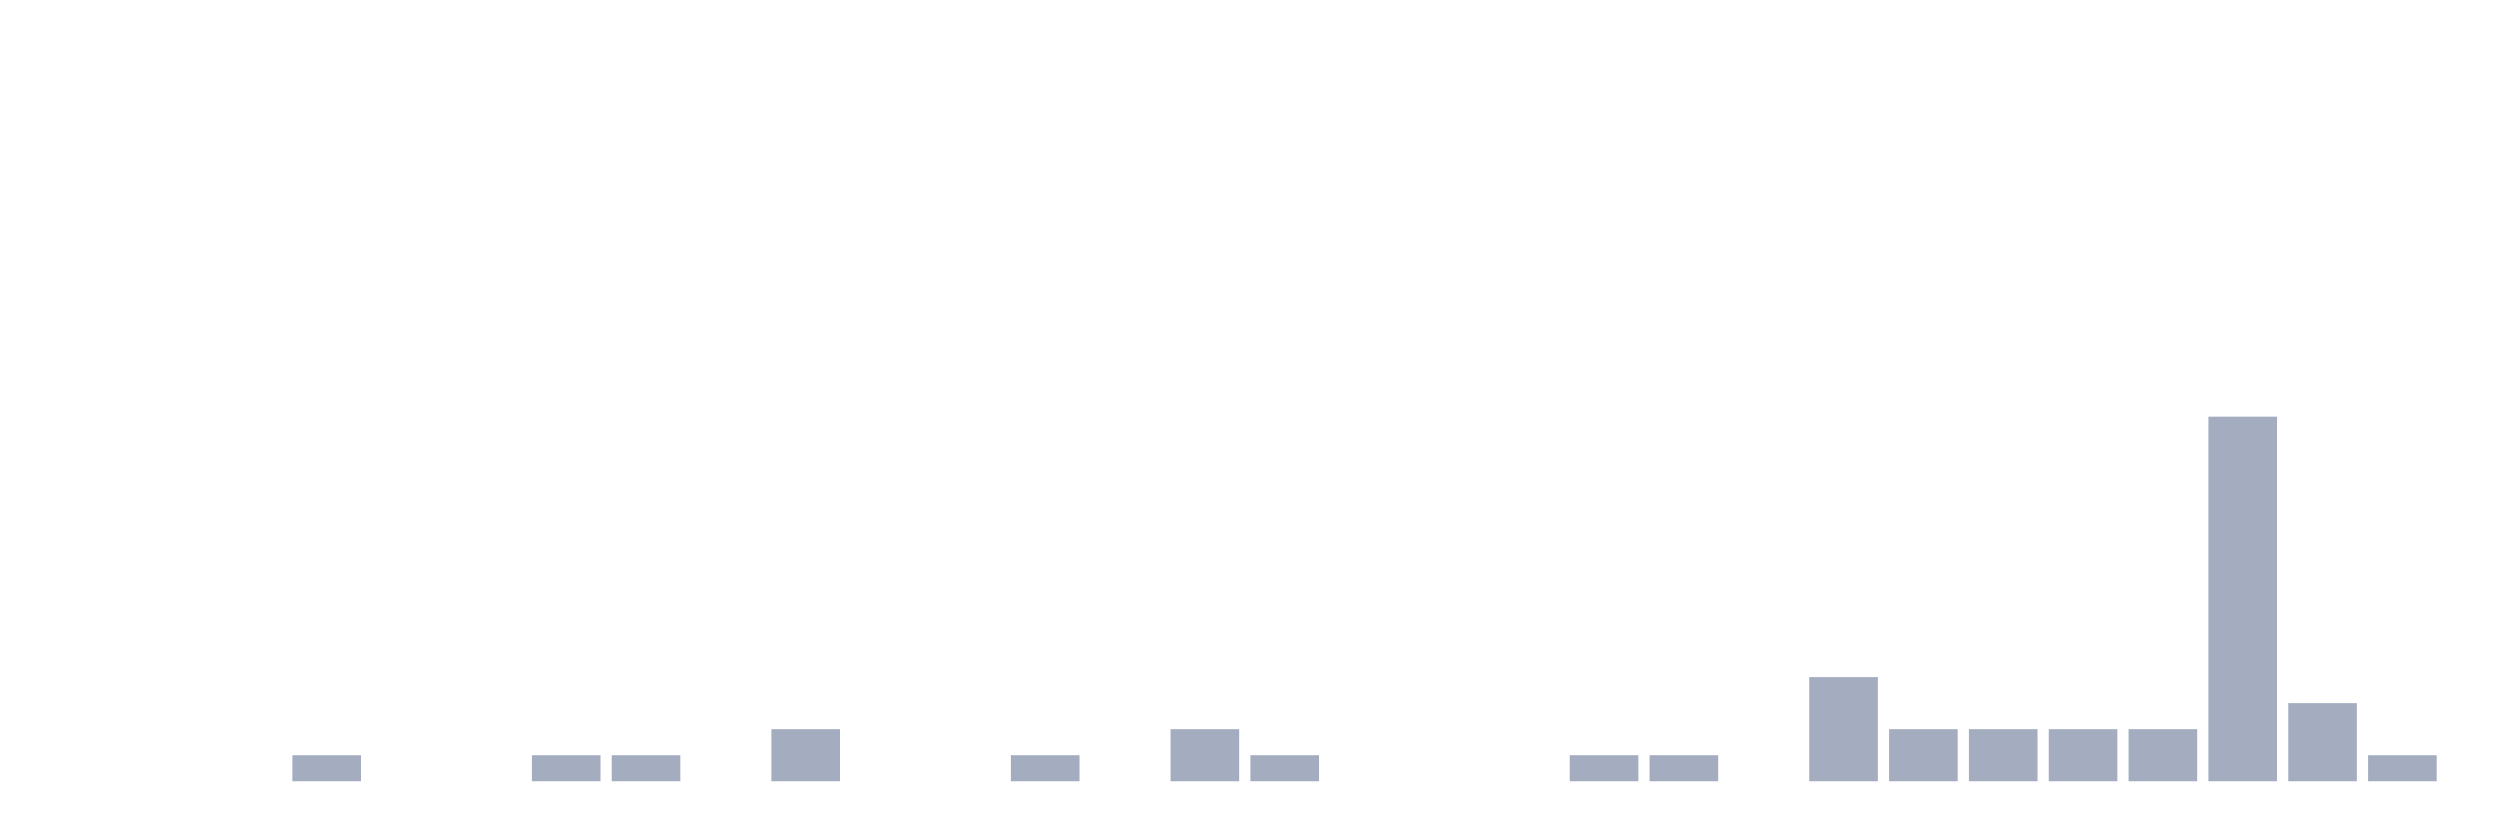
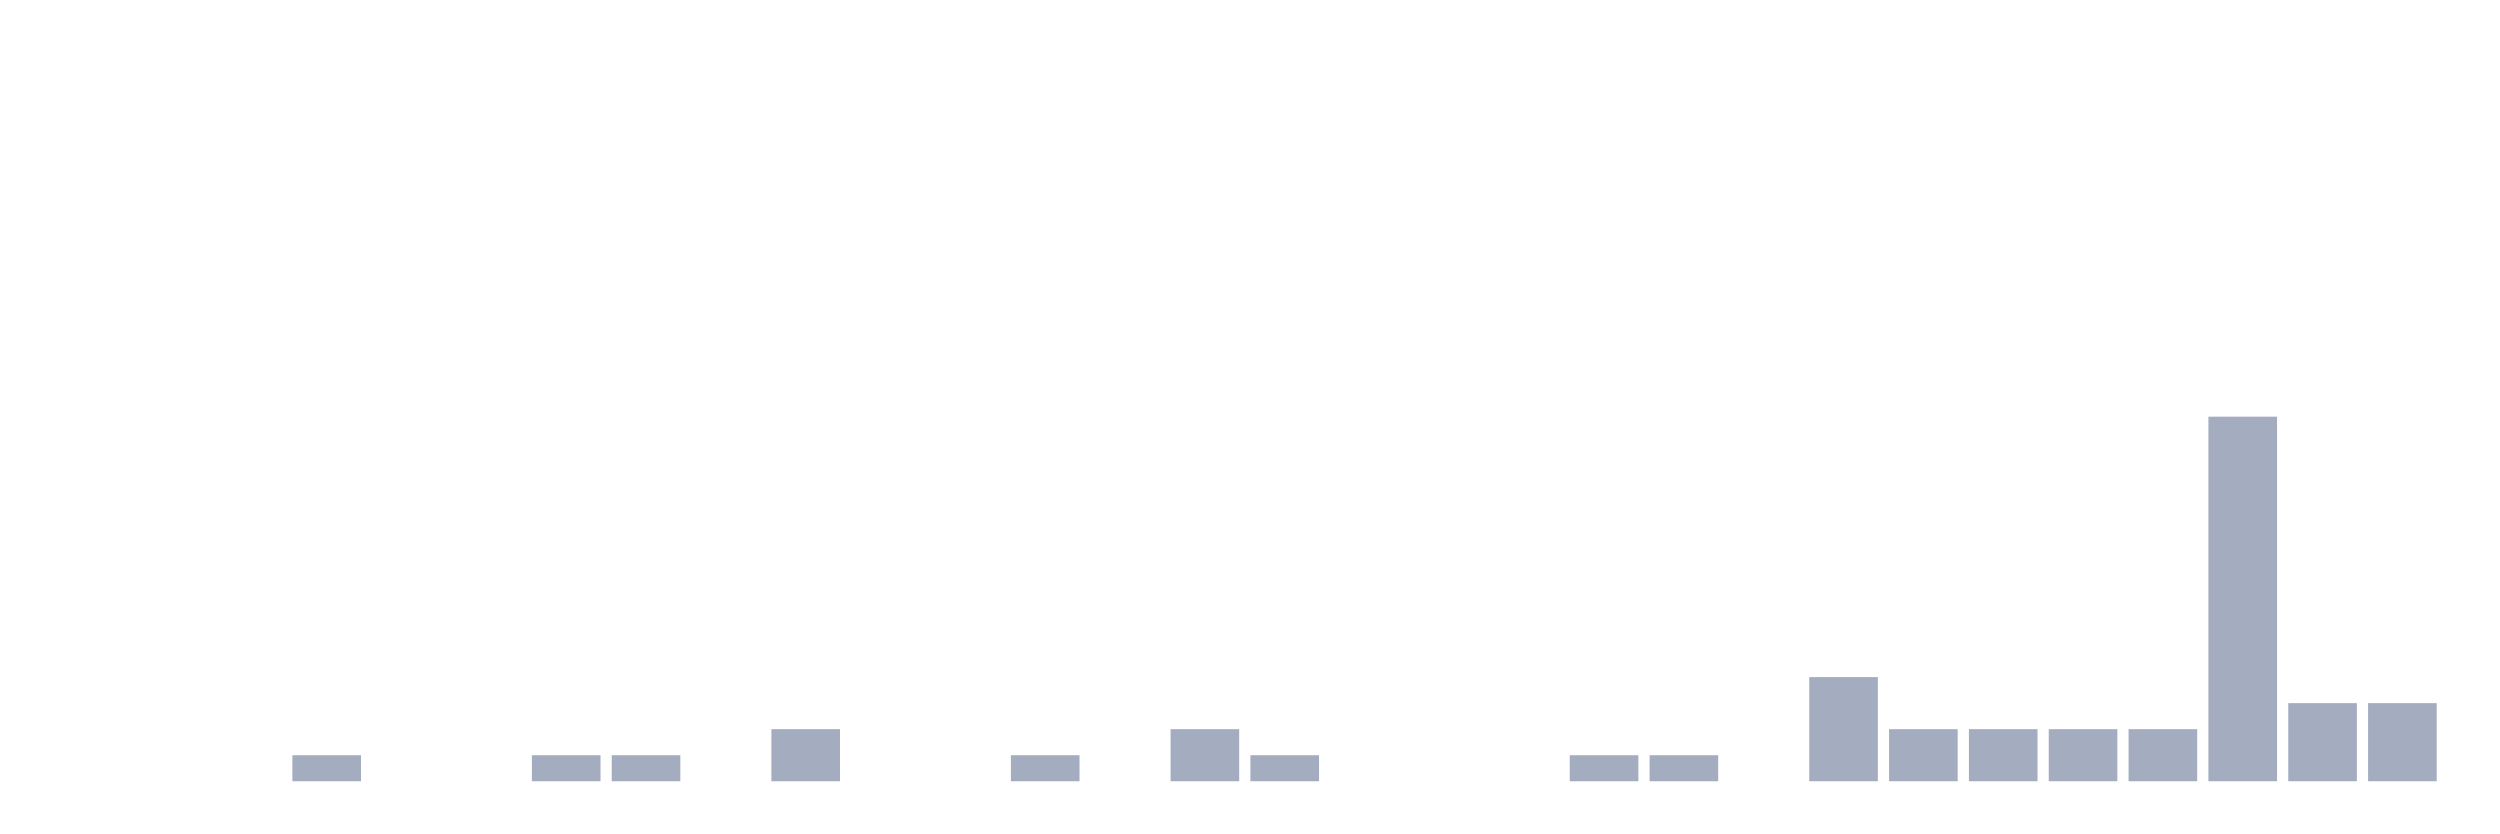
<svg xmlns="http://www.w3.org/2000/svg" viewBox="0 0 480 160">
  <g transform="translate(10,10)">
    <rect class="bar" x="0.153" width="13.175" y="140" height="0" fill="rgb(164,173,192)" />
    <rect class="bar" x="15.482" width="13.175" y="140" height="0" fill="rgb(164,173,192)" />
    <rect class="bar" x="30.81" width="13.175" y="140" height="0" fill="rgb(164,173,192)" />
    <rect class="bar" x="46.138" width="13.175" y="135" height="5" fill="rgb(164,173,192)" />
    <rect class="bar" x="61.466" width="13.175" y="140" height="0" fill="rgb(164,173,192)" />
    <rect class="bar" x="76.794" width="13.175" y="140" height="0" fill="rgb(164,173,192)" />
    <rect class="bar" x="92.123" width="13.175" y="135" height="5" fill="rgb(164,173,192)" />
    <rect class="bar" x="107.451" width="13.175" y="135" height="5" fill="rgb(164,173,192)" />
    <rect class="bar" x="122.779" width="13.175" y="140" height="0" fill="rgb(164,173,192)" />
    <rect class="bar" x="138.107" width="13.175" y="130" height="10" fill="rgb(164,173,192)" />
    <rect class="bar" x="153.436" width="13.175" y="140" height="0" fill="rgb(164,173,192)" />
    <rect class="bar" x="168.764" width="13.175" y="140" height="0" fill="rgb(164,173,192)" />
    <rect class="bar" x="184.092" width="13.175" y="135" height="5" fill="rgb(164,173,192)" />
    <rect class="bar" x="199.42" width="13.175" y="140" height="0" fill="rgb(164,173,192)" />
    <rect class="bar" x="214.748" width="13.175" y="130" height="10" fill="rgb(164,173,192)" />
    <rect class="bar" x="230.077" width="13.175" y="135" height="5" fill="rgb(164,173,192)" />
    <rect class="bar" x="245.405" width="13.175" y="140" height="0" fill="rgb(164,173,192)" />
    <rect class="bar" x="260.733" width="13.175" y="140" height="0" fill="rgb(164,173,192)" />
    <rect class="bar" x="276.061" width="13.175" y="140" height="0" fill="rgb(164,173,192)" />
    <rect class="bar" x="291.39" width="13.175" y="135" height="5" fill="rgb(164,173,192)" />
    <rect class="bar" x="306.718" width="13.175" y="135" height="5" fill="rgb(164,173,192)" />
    <rect class="bar" x="322.046" width="13.175" y="140" height="0" fill="rgb(164,173,192)" />
    <rect class="bar" x="337.374" width="13.175" y="120" height="20" fill="rgb(164,173,192)" />
    <rect class="bar" x="352.702" width="13.175" y="130" height="10" fill="rgb(164,173,192)" />
    <rect class="bar" x="368.031" width="13.175" y="130" height="10" fill="rgb(164,173,192)" />
    <rect class="bar" x="383.359" width="13.175" y="130" height="10" fill="rgb(164,173,192)" />
    <rect class="bar" x="398.687" width="13.175" y="130" height="10" fill="rgb(164,173,192)" />
    <rect class="bar" x="414.015" width="13.175" y="70" height="70" fill="rgb(164,173,192)" />
    <rect class="bar" x="429.344" width="13.175" y="125" height="15" fill="rgb(164,173,192)" />
-     <rect class="bar" x="444.672" width="13.175" y="135" height="5" fill="rgb(164,173,192)" />
+     <rect class="bar" x="444.672" width="13.175" y="125" height="15" fill="rgb(164,173,192)" />
  </g>
</svg>
